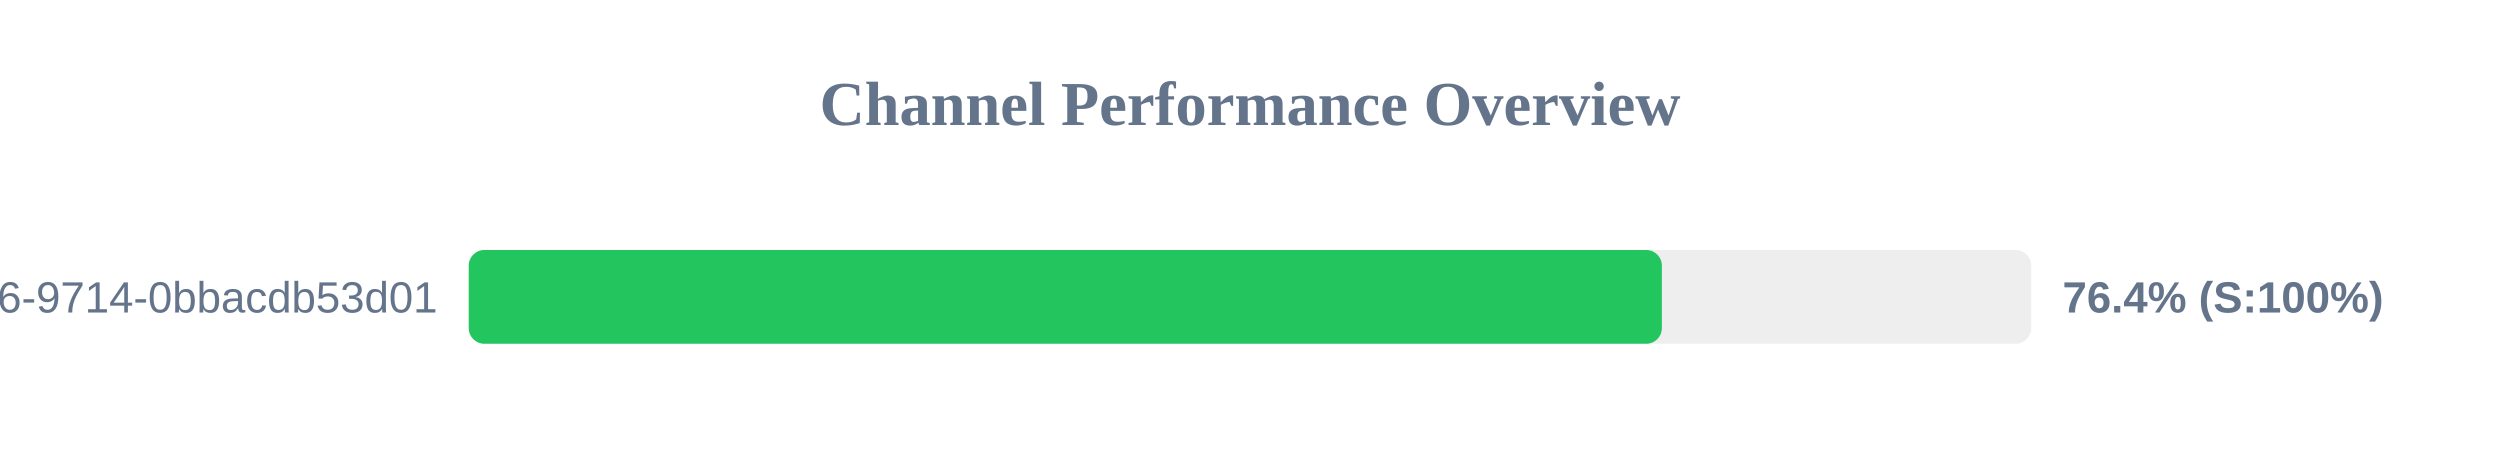
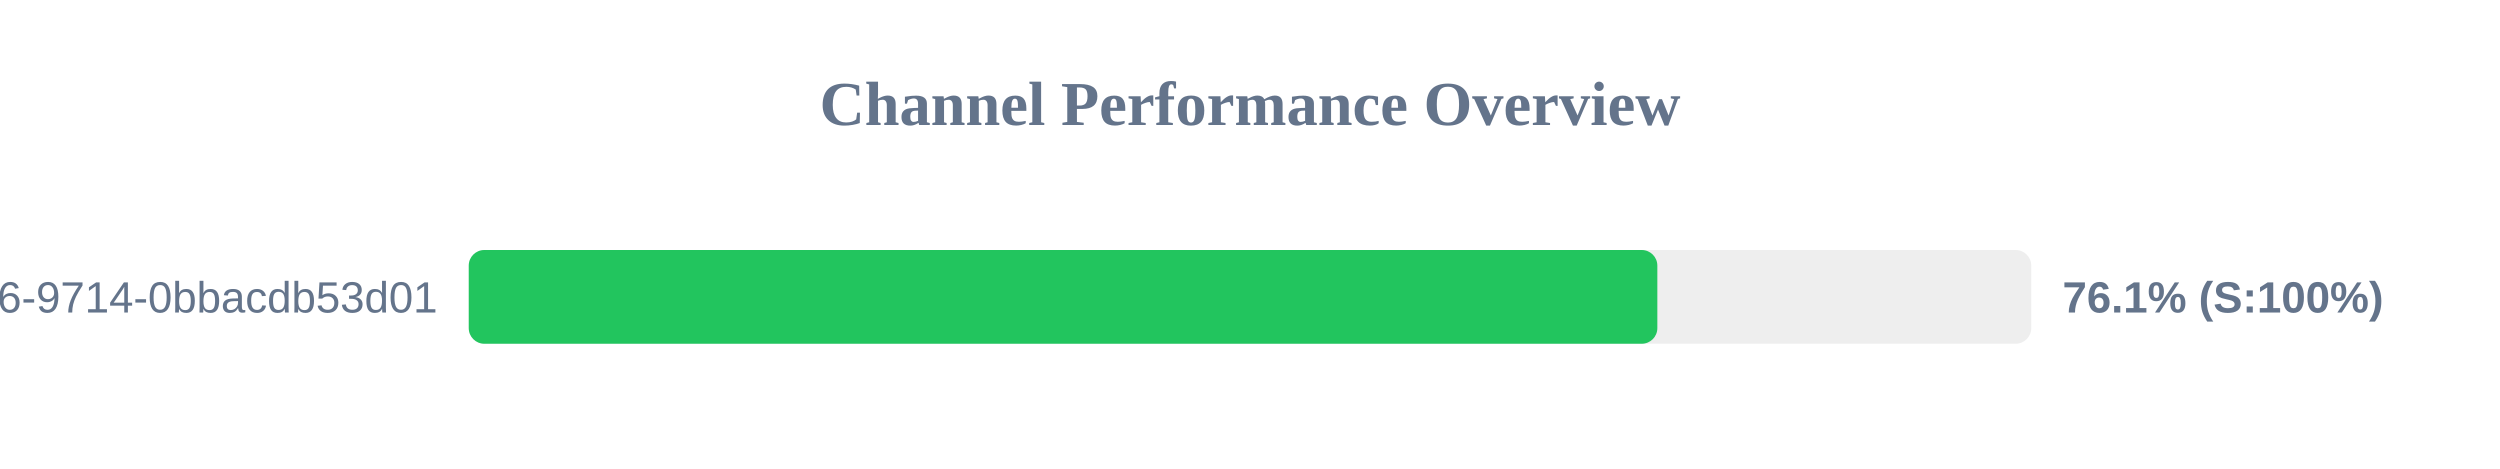
<svg xmlns="http://www.w3.org/2000/svg" width="800" height="150" version="1.1">
  <style>
        .row { font: 14px Arial; fill: #64748b; }
        .score { font: bold 14px Arial; fill: #64748b; }
    </style>
  <text x="400" y="40" text-anchor="middle" font-size="20px" font-weight="bold" fill="#64748b">Channel Performance Overview</text>
  <rect x="150" y="80" width="500" height="30" fill="#eee" rx="5" />
-   <rect x="150" y="80" width="381.8" height="30" fill="#22c55e" rx="5" />
+   <rect x="150" y="80" width="380.35" height="30" fill="#22c55e" rx="5" />
  <text x="140" y="100" text-anchor="end" class="row">?uuid=23125f6e-ec56-4c26-9714-0bbacdb53d01</text>
-   <text x="660" y="100" text-anchor="start" class="score">76.4% (S:100%)</text>
+   <text x="660" y="100" text-anchor="start" class="score">76.1% (S:100%)</text>
</svg>
